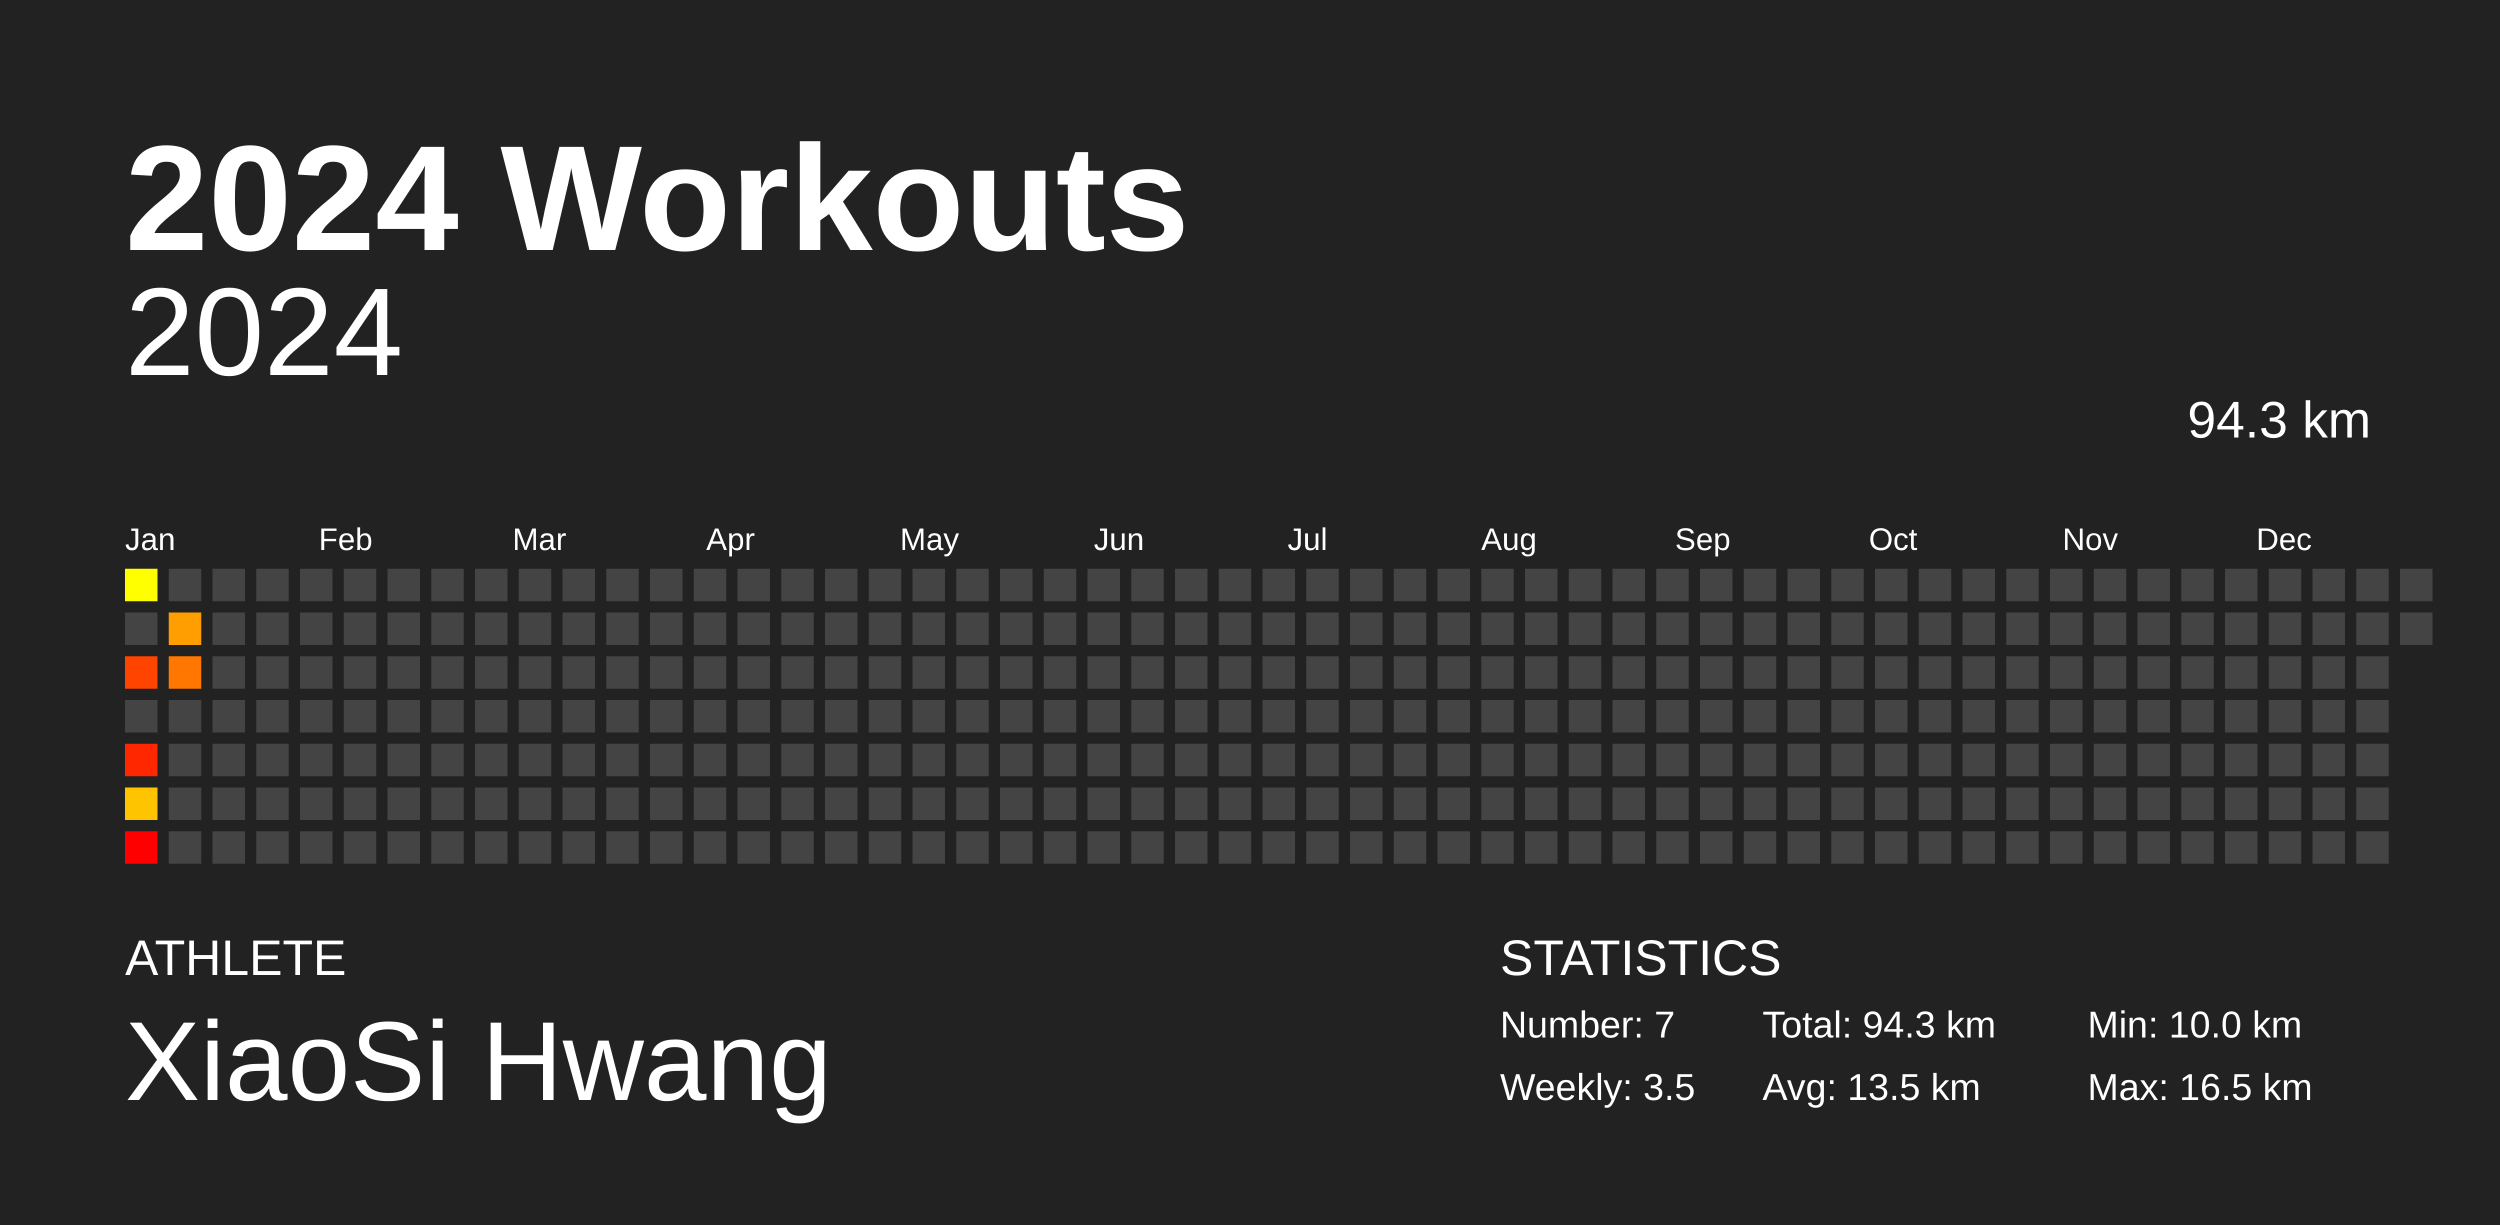
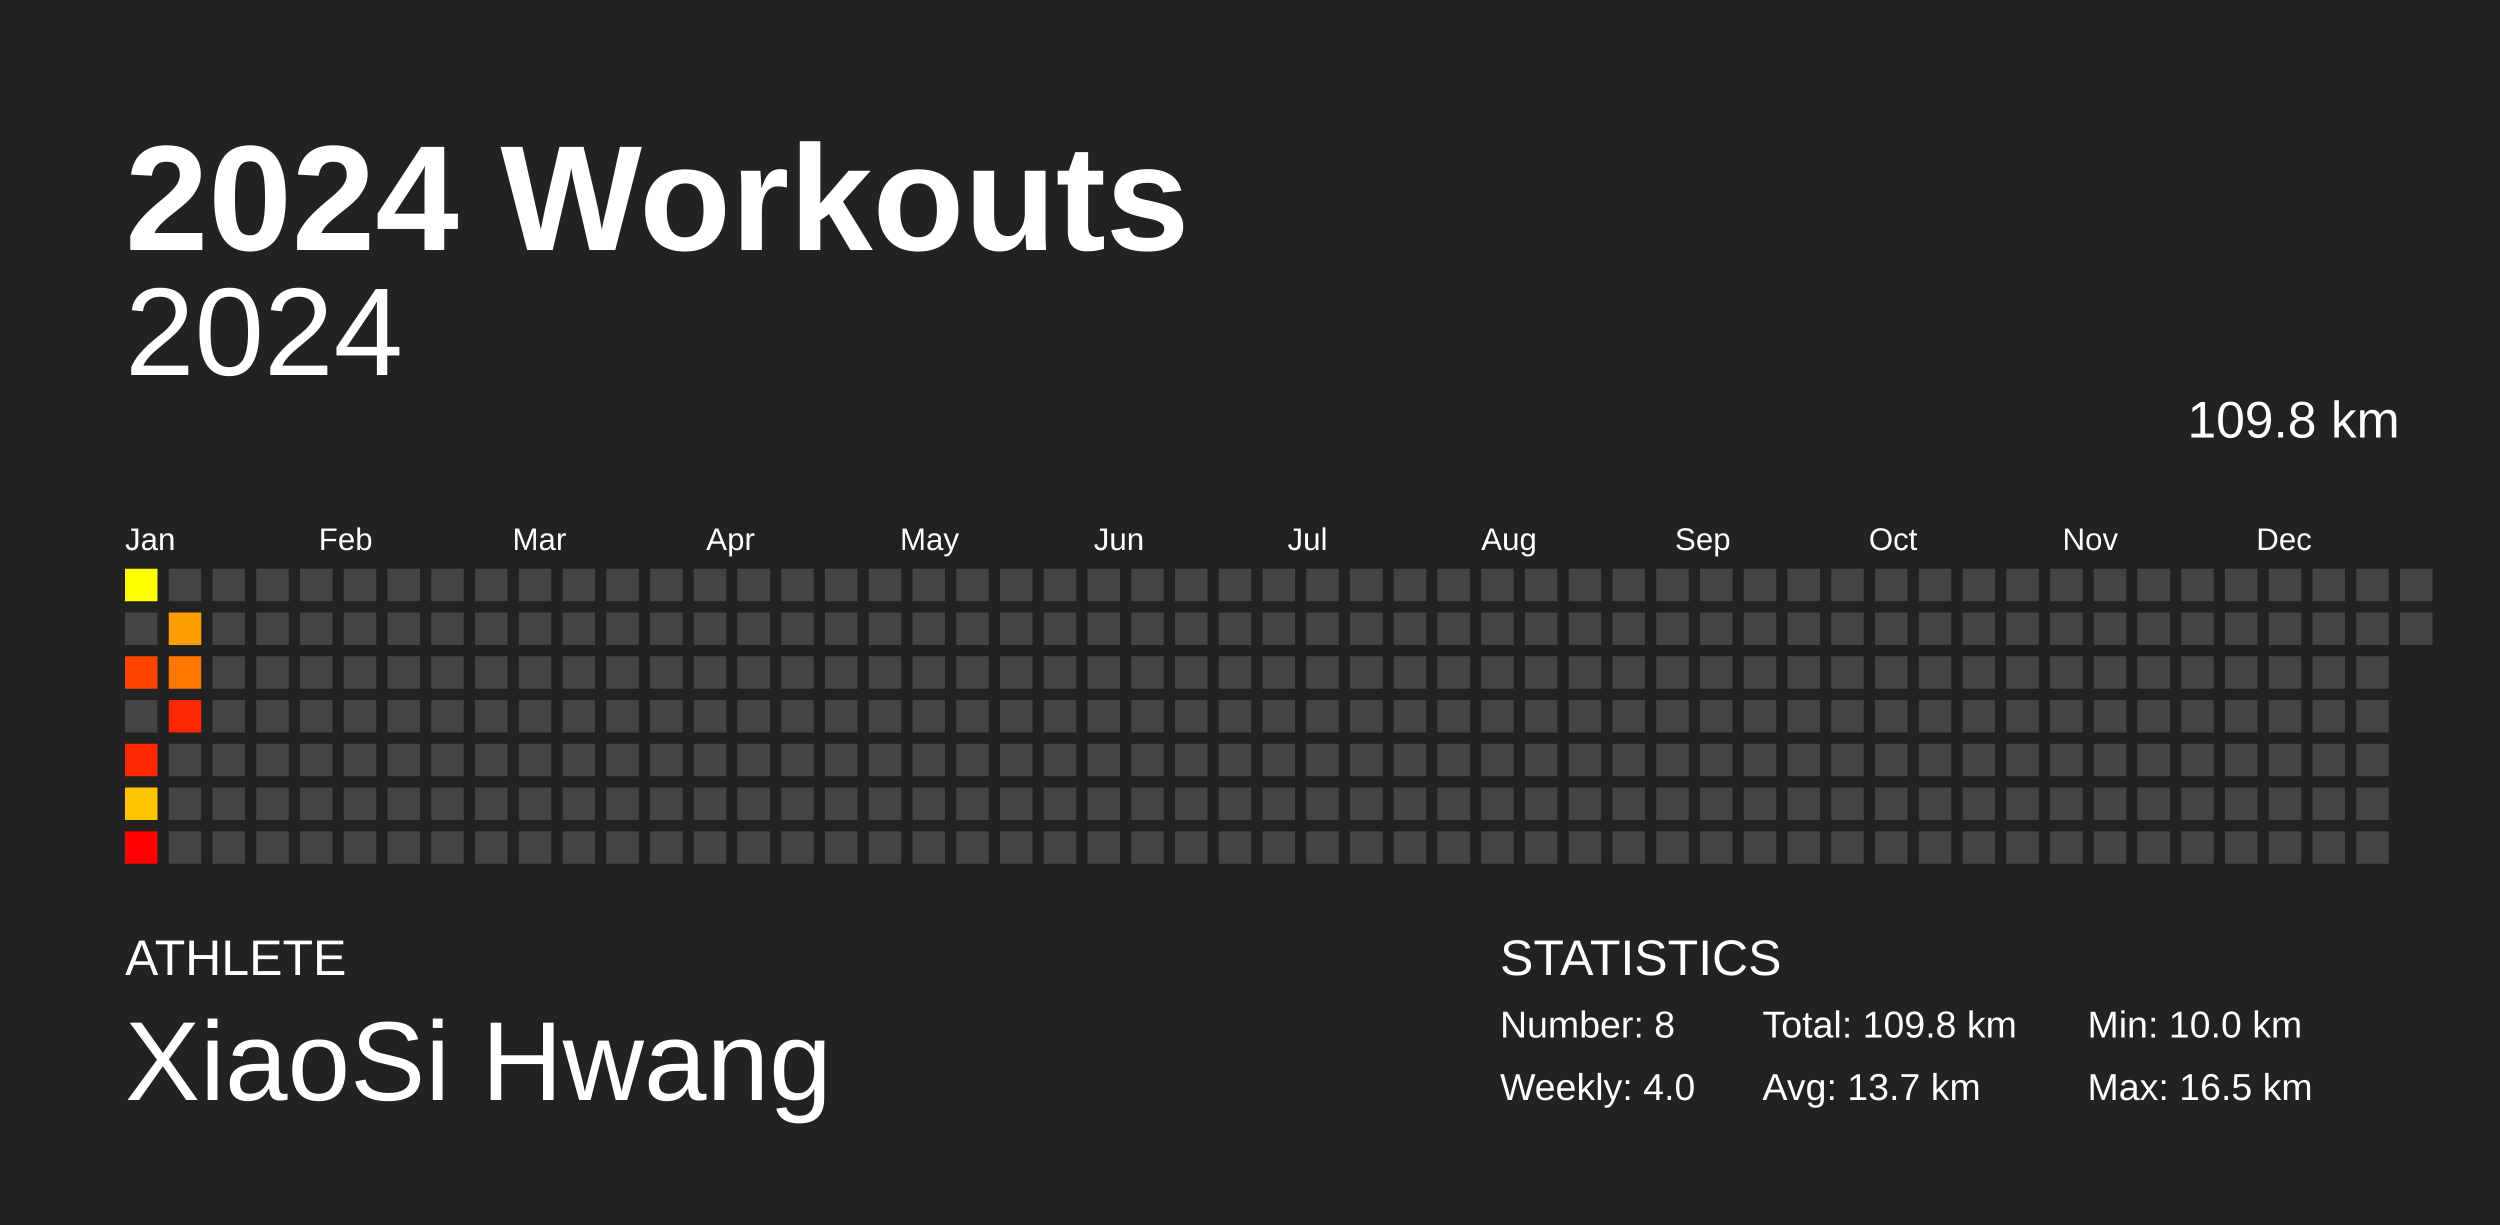
<svg xmlns="http://www.w3.org/2000/svg" baseProfile="full" height="98mm" version="1.1" viewBox="0,0,200,98" width="200mm">
  <defs />
  <rect fill="#222222" height="98" width="200" x="0" y="0" />
  <text fill="#FFFFFF" style="font-size:12px; font-family:Arial; font-weight:bold;" x="10" y="20">2024 Workouts</text>
  <text fill="#FFFFFF" style="font-size:4px; font-family:Arial" x="10" y="78">ATHLETE</text>
  <text fill="#FFFFFF" style="font-size:9px; font-family:Arial" x="10" y="88">XiaoSi Hwang</text>
  <text fill="#FFFFFF" style="font-size:4px; font-family:Arial" x="120" y="78">STATISTICS</text>
-   <text fill="#FFFFFF" style="font-size:3px; font-family:Arial" x="120" y="83">Number: 7</text>
-   <text fill="#FFFFFF" style="font-size:3px; font-family:Arial" x="120" y="88">Weekly: 3.5</text>
-   <text fill="#FFFFFF" style="font-size:3px; font-family:Arial" x="141" y="83">Total: 94.3 km</text>
-   <text fill="#FFFFFF" style="font-size:3px; font-family:Arial" x="141" y="88">Avg: 13.5 km</text>
+   <text fill="#FFFFFF" style="font-size:3px; font-family:Arial" x="120" y="83">Number: 8</text>
+   <text fill="#FFFFFF" style="font-size:3px; font-family:Arial" x="120" y="88">Weekly: 4.0</text>
+   <text fill="#FFFFFF" style="font-size:3px; font-family:Arial" x="141" y="83">Total: 109.8 km</text>
+   <text fill="#FFFFFF" style="font-size:3px; font-family:Arial" x="141" y="88">Avg: 13.7 km</text>
  <text fill="#FFFFFF" style="font-size:3px; font-family:Arial" x="167" y="83">Min: 10.0 km</text>
  <text fill="#FFFFFF" style="font-size:3px; font-family:Arial" x="167" y="88">Max: 16.5 km</text>
  <text alignment-baseline="hanging" fill="#FFFFFF" style="font-size:10.0px; font-family:Arial;" x="10" y="30">2024</text>
-   <text alignment-baseline="hanging" fill="#FFFFFF" style="font-size:4.125px; font-family:Arial;" x="175" y="35">94.3 km</text>
+   <text alignment-baseline="hanging" fill="#FFFFFF" style="font-size:4.125px; font-family:Arial;" x="175" y="35">109.8 km</text>
  <text fill="#FFFFFF" style="font-size:2.5px; font-family:Arial" x="10.0" y="44">Jan</text>
  <text fill="#FFFFFF" style="font-size:2.5px; font-family:Arial" x="25.5" y="44">Feb</text>
  <text fill="#FFFFFF" style="font-size:2.5px; font-family:Arial" x="41.0" y="44">Mar</text>
  <text fill="#FFFFFF" style="font-size:2.5px; font-family:Arial" x="56.5" y="44">Apr</text>
  <text fill="#FFFFFF" style="font-size:2.5px; font-family:Arial" x="72.0" y="44">May</text>
  <text fill="#FFFFFF" style="font-size:2.5px; font-family:Arial" x="87.5" y="44">Jun</text>
  <text fill="#FFFFFF" style="font-size:2.5px; font-family:Arial" x="103.0" y="44">Jul</text>
  <text fill="#FFFFFF" style="font-size:2.5px; font-family:Arial" x="118.5" y="44">Aug</text>
  <text fill="#FFFFFF" style="font-size:2.5px; font-family:Arial" x="134.0" y="44">Sep</text>
  <text fill="#FFFFFF" style="font-size:2.5px; font-family:Arial" x="149.5" y="44">Oct</text>
  <text fill="#FFFFFF" style="font-size:2.5px; font-family:Arial" x="165.0" y="44">Nov</text>
  <text fill="#FFFFFF" style="font-size:2.5px; font-family:Arial" x="180.5" y="44">Dec</text>
  <rect fill="#ffff00" height="2.6" width="2.6" x="10.0" y="45.5" />
  <rect fill="#444444" height="2.6" width="2.6" x="10.0" y="49.0" />
  <rect fill="#ff4400" height="2.6" width="2.6" x="10.0" y="52.5" />
  <rect fill="#444444" height="2.6" width="2.6" x="10.0" y="56.0" />
  <rect fill="#ff2700" height="2.6" width="2.6" x="10.0" y="59.5" />
  <rect fill="#ffc400" height="2.6" width="2.6" x="10.0" y="63.0" />
  <rect fill="#ff0000" height="2.6" width="2.6" x="10.0" y="66.5" />
  <rect fill="#444444" height="2.6" width="2.6" x="13.5" y="45.5" />
  <rect fill="#ff9e00" height="2.6" width="2.6" x="13.5" y="49.0" />
  <rect fill="#ff7600" height="2.6" width="2.6" x="13.5" y="52.5" />
-   <rect fill="#444444" height="2.6" width="2.6" x="13.5" y="56.0" />
+   <rect fill="#ff2700" height="2.6" width="2.6" x="13.5" y="56.0" />
  <rect fill="#444444" height="2.6" width="2.6" x="13.5" y="59.5" />
  <rect fill="#444444" height="2.6" width="2.6" x="13.5" y="63.0" />
  <rect fill="#444444" height="2.6" width="2.6" x="13.5" y="66.5" />
  <rect fill="#444444" height="2.6" width="2.6" x="17.0" y="45.5" />
  <rect fill="#444444" height="2.6" width="2.6" x="17.0" y="49.0" />
  <rect fill="#444444" height="2.6" width="2.6" x="17.0" y="52.5" />
  <rect fill="#444444" height="2.6" width="2.6" x="17.0" y="56.0" />
  <rect fill="#444444" height="2.6" width="2.6" x="17.0" y="59.5" />
  <rect fill="#444444" height="2.6" width="2.6" x="17.0" y="63.0" />
  <rect fill="#444444" height="2.6" width="2.6" x="17.0" y="66.5" />
  <rect fill="#444444" height="2.6" width="2.6" x="20.5" y="45.5" />
  <rect fill="#444444" height="2.6" width="2.6" x="20.5" y="49.0" />
  <rect fill="#444444" height="2.6" width="2.6" x="20.5" y="52.5" />
  <rect fill="#444444" height="2.6" width="2.6" x="20.5" y="56.0" />
  <rect fill="#444444" height="2.6" width="2.6" x="20.5" y="59.5" />
  <rect fill="#444444" height="2.6" width="2.6" x="20.5" y="63.0" />
  <rect fill="#444444" height="2.6" width="2.6" x="20.5" y="66.5" />
  <rect fill="#444444" height="2.6" width="2.6" x="24.0" y="45.5" />
  <rect fill="#444444" height="2.6" width="2.6" x="24.0" y="49.0" />
  <rect fill="#444444" height="2.6" width="2.6" x="24.0" y="52.5" />
  <rect fill="#444444" height="2.6" width="2.6" x="24.0" y="56.0" />
  <rect fill="#444444" height="2.6" width="2.6" x="24.0" y="59.5" />
  <rect fill="#444444" height="2.6" width="2.6" x="24.0" y="63.0" />
  <rect fill="#444444" height="2.6" width="2.6" x="24.0" y="66.5" />
  <rect fill="#444444" height="2.6" width="2.6" x="27.5" y="45.5" />
  <rect fill="#444444" height="2.6" width="2.6" x="27.5" y="49.0" />
  <rect fill="#444444" height="2.6" width="2.6" x="27.5" y="52.5" />
  <rect fill="#444444" height="2.6" width="2.6" x="27.5" y="56.0" />
  <rect fill="#444444" height="2.6" width="2.6" x="27.5" y="59.5" />
  <rect fill="#444444" height="2.6" width="2.6" x="27.5" y="63.0" />
  <rect fill="#444444" height="2.6" width="2.6" x="27.5" y="66.5" />
  <rect fill="#444444" height="2.6" width="2.6" x="31.0" y="45.5" />
  <rect fill="#444444" height="2.6" width="2.6" x="31.0" y="49.0" />
  <rect fill="#444444" height="2.6" width="2.6" x="31.0" y="52.5" />
  <rect fill="#444444" height="2.6" width="2.6" x="31.0" y="56.0" />
  <rect fill="#444444" height="2.6" width="2.6" x="31.0" y="59.5" />
  <rect fill="#444444" height="2.6" width="2.6" x="31.0" y="63.0" />
  <rect fill="#444444" height="2.6" width="2.6" x="31.0" y="66.5" />
  <rect fill="#444444" height="2.6" width="2.6" x="34.5" y="45.5" />
  <rect fill="#444444" height="2.6" width="2.6" x="34.5" y="49.0" />
  <rect fill="#444444" height="2.6" width="2.6" x="34.5" y="52.5" />
  <rect fill="#444444" height="2.6" width="2.6" x="34.5" y="56.0" />
  <rect fill="#444444" height="2.6" width="2.6" x="34.5" y="59.5" />
  <rect fill="#444444" height="2.6" width="2.6" x="34.5" y="63.0" />
  <rect fill="#444444" height="2.6" width="2.6" x="34.5" y="66.5" />
  <rect fill="#444444" height="2.6" width="2.6" x="38.0" y="45.5" />
  <rect fill="#444444" height="2.6" width="2.6" x="38.0" y="49.0" />
  <rect fill="#444444" height="2.6" width="2.6" x="38.0" y="52.5" />
  <rect fill="#444444" height="2.6" width="2.6" x="38.0" y="56.0" />
  <rect fill="#444444" height="2.6" width="2.6" x="38.0" y="59.5" />
  <rect fill="#444444" height="2.6" width="2.6" x="38.0" y="63.0" />
  <rect fill="#444444" height="2.6" width="2.6" x="38.0" y="66.5" />
  <rect fill="#444444" height="2.6" width="2.6" x="41.5" y="45.5" />
  <rect fill="#444444" height="2.6" width="2.6" x="41.5" y="49.0" />
  <rect fill="#444444" height="2.6" width="2.6" x="41.5" y="52.5" />
  <rect fill="#444444" height="2.6" width="2.6" x="41.5" y="56.0" />
  <rect fill="#444444" height="2.6" width="2.6" x="41.5" y="59.5" />
  <rect fill="#444444" height="2.6" width="2.6" x="41.5" y="63.0" />
  <rect fill="#444444" height="2.6" width="2.6" x="41.5" y="66.5" />
  <rect fill="#444444" height="2.6" width="2.6" x="45.0" y="45.5" />
  <rect fill="#444444" height="2.6" width="2.6" x="45.0" y="49.0" />
  <rect fill="#444444" height="2.6" width="2.6" x="45.0" y="52.5" />
  <rect fill="#444444" height="2.6" width="2.6" x="45.0" y="56.0" />
  <rect fill="#444444" height="2.6" width="2.6" x="45.0" y="59.5" />
  <rect fill="#444444" height="2.6" width="2.6" x="45.0" y="63.0" />
  <rect fill="#444444" height="2.6" width="2.6" x="45.0" y="66.5" />
  <rect fill="#444444" height="2.6" width="2.6" x="48.5" y="45.5" />
  <rect fill="#444444" height="2.6" width="2.6" x="48.5" y="49.0" />
  <rect fill="#444444" height="2.6" width="2.6" x="48.5" y="52.5" />
  <rect fill="#444444" height="2.6" width="2.6" x="48.5" y="56.0" />
  <rect fill="#444444" height="2.6" width="2.6" x="48.5" y="59.5" />
  <rect fill="#444444" height="2.6" width="2.6" x="48.5" y="63.0" />
  <rect fill="#444444" height="2.6" width="2.6" x="48.5" y="66.5" />
  <rect fill="#444444" height="2.6" width="2.6" x="52.0" y="45.5" />
  <rect fill="#444444" height="2.6" width="2.6" x="52.0" y="49.0" />
  <rect fill="#444444" height="2.6" width="2.6" x="52.0" y="52.5" />
  <rect fill="#444444" height="2.6" width="2.6" x="52.0" y="56.0" />
  <rect fill="#444444" height="2.6" width="2.6" x="52.0" y="59.5" />
  <rect fill="#444444" height="2.6" width="2.6" x="52.0" y="63.0" />
  <rect fill="#444444" height="2.6" width="2.6" x="52.0" y="66.5" />
  <rect fill="#444444" height="2.6" width="2.6" x="55.5" y="45.5" />
  <rect fill="#444444" height="2.6" width="2.6" x="55.5" y="49.0" />
  <rect fill="#444444" height="2.6" width="2.6" x="55.5" y="52.5" />
  <rect fill="#444444" height="2.6" width="2.6" x="55.5" y="56.0" />
  <rect fill="#444444" height="2.6" width="2.6" x="55.5" y="59.5" />
  <rect fill="#444444" height="2.6" width="2.6" x="55.5" y="63.0" />
  <rect fill="#444444" height="2.6" width="2.6" x="55.5" y="66.5" />
  <rect fill="#444444" height="2.6" width="2.6" x="59.0" y="45.5" />
  <rect fill="#444444" height="2.6" width="2.6" x="59.0" y="49.0" />
  <rect fill="#444444" height="2.6" width="2.6" x="59.0" y="52.5" />
  <rect fill="#444444" height="2.6" width="2.6" x="59.0" y="56.0" />
  <rect fill="#444444" height="2.6" width="2.6" x="59.0" y="59.5" />
  <rect fill="#444444" height="2.6" width="2.6" x="59.0" y="63.0" />
  <rect fill="#444444" height="2.6" width="2.6" x="59.0" y="66.5" />
  <rect fill="#444444" height="2.6" width="2.6" x="62.5" y="45.5" />
  <rect fill="#444444" height="2.6" width="2.6" x="62.5" y="49.0" />
  <rect fill="#444444" height="2.6" width="2.6" x="62.5" y="52.5" />
  <rect fill="#444444" height="2.6" width="2.6" x="62.5" y="56.0" />
  <rect fill="#444444" height="2.6" width="2.6" x="62.5" y="59.5" />
  <rect fill="#444444" height="2.6" width="2.6" x="62.5" y="63.0" />
  <rect fill="#444444" height="2.6" width="2.6" x="62.5" y="66.5" />
  <rect fill="#444444" height="2.6" width="2.6" x="66.0" y="45.5" />
  <rect fill="#444444" height="2.6" width="2.6" x="66.0" y="49.0" />
  <rect fill="#444444" height="2.6" width="2.6" x="66.0" y="52.5" />
  <rect fill="#444444" height="2.6" width="2.6" x="66.0" y="56.0" />
  <rect fill="#444444" height="2.6" width="2.6" x="66.0" y="59.5" />
  <rect fill="#444444" height="2.6" width="2.6" x="66.0" y="63.0" />
  <rect fill="#444444" height="2.6" width="2.6" x="66.0" y="66.5" />
  <rect fill="#444444" height="2.6" width="2.6" x="69.5" y="45.5" />
  <rect fill="#444444" height="2.6" width="2.6" x="69.5" y="49.0" />
  <rect fill="#444444" height="2.6" width="2.6" x="69.5" y="52.5" />
  <rect fill="#444444" height="2.6" width="2.6" x="69.5" y="56.0" />
  <rect fill="#444444" height="2.6" width="2.6" x="69.5" y="59.5" />
  <rect fill="#444444" height="2.6" width="2.6" x="69.5" y="63.0" />
  <rect fill="#444444" height="2.6" width="2.6" x="69.5" y="66.5" />
  <rect fill="#444444" height="2.6" width="2.6" x="73.0" y="45.5" />
  <rect fill="#444444" height="2.6" width="2.6" x="73.0" y="49.0" />
  <rect fill="#444444" height="2.6" width="2.6" x="73.0" y="52.5" />
  <rect fill="#444444" height="2.6" width="2.6" x="73.0" y="56.0" />
  <rect fill="#444444" height="2.6" width="2.6" x="73.0" y="59.5" />
  <rect fill="#444444" height="2.6" width="2.6" x="73.0" y="63.0" />
  <rect fill="#444444" height="2.6" width="2.6" x="73.0" y="66.5" />
  <rect fill="#444444" height="2.6" width="2.6" x="76.5" y="45.5" />
  <rect fill="#444444" height="2.6" width="2.6" x="76.5" y="49.0" />
  <rect fill="#444444" height="2.6" width="2.6" x="76.5" y="52.5" />
  <rect fill="#444444" height="2.6" width="2.6" x="76.5" y="56.0" />
  <rect fill="#444444" height="2.6" width="2.6" x="76.5" y="59.5" />
  <rect fill="#444444" height="2.6" width="2.6" x="76.5" y="63.0" />
  <rect fill="#444444" height="2.6" width="2.6" x="76.5" y="66.5" />
  <rect fill="#444444" height="2.6" width="2.6" x="80.0" y="45.5" />
  <rect fill="#444444" height="2.6" width="2.6" x="80.0" y="49.0" />
  <rect fill="#444444" height="2.6" width="2.6" x="80.0" y="52.5" />
  <rect fill="#444444" height="2.6" width="2.6" x="80.0" y="56.0" />
  <rect fill="#444444" height="2.6" width="2.6" x="80.0" y="59.5" />
  <rect fill="#444444" height="2.6" width="2.6" x="80.0" y="63.0" />
  <rect fill="#444444" height="2.6" width="2.6" x="80.0" y="66.5" />
  <rect fill="#444444" height="2.6" width="2.6" x="83.5" y="45.5" />
  <rect fill="#444444" height="2.6" width="2.6" x="83.5" y="49.0" />
  <rect fill="#444444" height="2.6" width="2.6" x="83.5" y="52.5" />
  <rect fill="#444444" height="2.6" width="2.6" x="83.5" y="56.0" />
  <rect fill="#444444" height="2.6" width="2.6" x="83.5" y="59.5" />
  <rect fill="#444444" height="2.6" width="2.6" x="83.5" y="63.0" />
  <rect fill="#444444" height="2.6" width="2.6" x="83.5" y="66.5" />
  <rect fill="#444444" height="2.6" width="2.6" x="87.0" y="45.5" />
  <rect fill="#444444" height="2.6" width="2.6" x="87.0" y="49.0" />
  <rect fill="#444444" height="2.6" width="2.6" x="87.0" y="52.5" />
  <rect fill="#444444" height="2.6" width="2.6" x="87.0" y="56.0" />
  <rect fill="#444444" height="2.6" width="2.6" x="87.0" y="59.5" />
  <rect fill="#444444" height="2.6" width="2.6" x="87.0" y="63.0" />
  <rect fill="#444444" height="2.6" width="2.6" x="87.0" y="66.5" />
  <rect fill="#444444" height="2.6" width="2.6" x="90.5" y="45.5" />
  <rect fill="#444444" height="2.6" width="2.6" x="90.5" y="49.0" />
  <rect fill="#444444" height="2.6" width="2.6" x="90.5" y="52.5" />
  <rect fill="#444444" height="2.6" width="2.6" x="90.5" y="56.0" />
  <rect fill="#444444" height="2.6" width="2.6" x="90.5" y="59.5" />
  <rect fill="#444444" height="2.6" width="2.6" x="90.5" y="63.0" />
  <rect fill="#444444" height="2.6" width="2.6" x="90.5" y="66.5" />
  <rect fill="#444444" height="2.6" width="2.6" x="94.0" y="45.5" />
  <rect fill="#444444" height="2.6" width="2.6" x="94.0" y="49.0" />
  <rect fill="#444444" height="2.6" width="2.6" x="94.0" y="52.5" />
  <rect fill="#444444" height="2.6" width="2.6" x="94.0" y="56.0" />
  <rect fill="#444444" height="2.6" width="2.6" x="94.0" y="59.5" />
  <rect fill="#444444" height="2.6" width="2.6" x="94.0" y="63.0" />
  <rect fill="#444444" height="2.6" width="2.6" x="94.0" y="66.5" />
  <rect fill="#444444" height="2.6" width="2.6" x="97.5" y="45.5" />
  <rect fill="#444444" height="2.6" width="2.6" x="97.5" y="49.0" />
  <rect fill="#444444" height="2.6" width="2.6" x="97.5" y="52.5" />
  <rect fill="#444444" height="2.6" width="2.6" x="97.5" y="56.0" />
  <rect fill="#444444" height="2.6" width="2.6" x="97.5" y="59.5" />
  <rect fill="#444444" height="2.6" width="2.6" x="97.5" y="63.0" />
  <rect fill="#444444" height="2.6" width="2.6" x="97.5" y="66.5" />
  <rect fill="#444444" height="2.6" width="2.6" x="101.0" y="45.5" />
  <rect fill="#444444" height="2.6" width="2.6" x="101.0" y="49.0" />
  <rect fill="#444444" height="2.6" width="2.6" x="101.0" y="52.5" />
  <rect fill="#444444" height="2.6" width="2.6" x="101.0" y="56.0" />
  <rect fill="#444444" height="2.6" width="2.6" x="101.0" y="59.5" />
  <rect fill="#444444" height="2.6" width="2.6" x="101.0" y="63.0" />
  <rect fill="#444444" height="2.6" width="2.6" x="101.0" y="66.5" />
  <rect fill="#444444" height="2.6" width="2.6" x="104.5" y="45.5" />
  <rect fill="#444444" height="2.6" width="2.6" x="104.5" y="49.0" />
  <rect fill="#444444" height="2.6" width="2.6" x="104.5" y="52.5" />
  <rect fill="#444444" height="2.6" width="2.6" x="104.5" y="56.0" />
  <rect fill="#444444" height="2.6" width="2.6" x="104.5" y="59.5" />
  <rect fill="#444444" height="2.6" width="2.6" x="104.5" y="63.0" />
  <rect fill="#444444" height="2.6" width="2.6" x="104.5" y="66.5" />
  <rect fill="#444444" height="2.6" width="2.6" x="108.0" y="45.5" />
  <rect fill="#444444" height="2.6" width="2.6" x="108.0" y="49.0" />
  <rect fill="#444444" height="2.6" width="2.6" x="108.0" y="52.5" />
  <rect fill="#444444" height="2.6" width="2.6" x="108.0" y="56.0" />
  <rect fill="#444444" height="2.6" width="2.6" x="108.0" y="59.5" />
  <rect fill="#444444" height="2.6" width="2.6" x="108.0" y="63.0" />
  <rect fill="#444444" height="2.6" width="2.6" x="108.0" y="66.5" />
  <rect fill="#444444" height="2.6" width="2.6" x="111.5" y="45.5" />
  <rect fill="#444444" height="2.6" width="2.6" x="111.5" y="49.0" />
  <rect fill="#444444" height="2.6" width="2.6" x="111.5" y="52.5" />
  <rect fill="#444444" height="2.6" width="2.6" x="111.5" y="56.0" />
  <rect fill="#444444" height="2.6" width="2.6" x="111.5" y="59.5" />
  <rect fill="#444444" height="2.6" width="2.6" x="111.5" y="63.0" />
  <rect fill="#444444" height="2.6" width="2.6" x="111.5" y="66.5" />
  <rect fill="#444444" height="2.6" width="2.6" x="115.0" y="45.5" />
  <rect fill="#444444" height="2.6" width="2.6" x="115.0" y="49.0" />
  <rect fill="#444444" height="2.6" width="2.6" x="115.0" y="52.5" />
  <rect fill="#444444" height="2.6" width="2.6" x="115.0" y="56.0" />
  <rect fill="#444444" height="2.6" width="2.6" x="115.0" y="59.5" />
  <rect fill="#444444" height="2.6" width="2.6" x="115.0" y="63.0" />
  <rect fill="#444444" height="2.6" width="2.6" x="115.0" y="66.5" />
  <rect fill="#444444" height="2.6" width="2.6" x="118.5" y="45.5" />
  <rect fill="#444444" height="2.6" width="2.6" x="118.5" y="49.0" />
  <rect fill="#444444" height="2.6" width="2.6" x="118.5" y="52.5" />
  <rect fill="#444444" height="2.6" width="2.6" x="118.5" y="56.0" />
  <rect fill="#444444" height="2.6" width="2.6" x="118.5" y="59.5" />
  <rect fill="#444444" height="2.6" width="2.6" x="118.5" y="63.0" />
  <rect fill="#444444" height="2.6" width="2.6" x="118.5" y="66.5" />
  <rect fill="#444444" height="2.6" width="2.6" x="122.0" y="45.5" />
  <rect fill="#444444" height="2.6" width="2.6" x="122.0" y="49.0" />
  <rect fill="#444444" height="2.6" width="2.6" x="122.0" y="52.5" />
  <rect fill="#444444" height="2.6" width="2.6" x="122.0" y="56.0" />
  <rect fill="#444444" height="2.6" width="2.6" x="122.0" y="59.5" />
  <rect fill="#444444" height="2.6" width="2.6" x="122.0" y="63.0" />
  <rect fill="#444444" height="2.6" width="2.6" x="122.0" y="66.5" />
  <rect fill="#444444" height="2.6" width="2.6" x="125.5" y="45.5" />
  <rect fill="#444444" height="2.6" width="2.6" x="125.5" y="49.0" />
  <rect fill="#444444" height="2.6" width="2.6" x="125.5" y="52.5" />
  <rect fill="#444444" height="2.6" width="2.6" x="125.5" y="56.0" />
  <rect fill="#444444" height="2.6" width="2.6" x="125.5" y="59.5" />
  <rect fill="#444444" height="2.6" width="2.6" x="125.5" y="63.0" />
  <rect fill="#444444" height="2.6" width="2.6" x="125.5" y="66.5" />
  <rect fill="#444444" height="2.6" width="2.6" x="129.0" y="45.5" />
  <rect fill="#444444" height="2.6" width="2.6" x="129.0" y="49.0" />
  <rect fill="#444444" height="2.6" width="2.6" x="129.0" y="52.5" />
  <rect fill="#444444" height="2.6" width="2.6" x="129.0" y="56.0" />
  <rect fill="#444444" height="2.6" width="2.6" x="129.0" y="59.5" />
  <rect fill="#444444" height="2.6" width="2.6" x="129.0" y="63.0" />
  <rect fill="#444444" height="2.6" width="2.6" x="129.0" y="66.5" />
  <rect fill="#444444" height="2.6" width="2.6" x="132.5" y="45.5" />
  <rect fill="#444444" height="2.6" width="2.6" x="132.5" y="49.0" />
  <rect fill="#444444" height="2.6" width="2.6" x="132.5" y="52.5" />
  <rect fill="#444444" height="2.6" width="2.6" x="132.5" y="56.0" />
  <rect fill="#444444" height="2.6" width="2.6" x="132.5" y="59.5" />
  <rect fill="#444444" height="2.6" width="2.6" x="132.5" y="63.0" />
  <rect fill="#444444" height="2.6" width="2.6" x="132.5" y="66.5" />
  <rect fill="#444444" height="2.6" width="2.6" x="136.0" y="45.5" />
  <rect fill="#444444" height="2.6" width="2.6" x="136.0" y="49.0" />
  <rect fill="#444444" height="2.6" width="2.6" x="136.0" y="52.5" />
  <rect fill="#444444" height="2.6" width="2.6" x="136.0" y="56.0" />
  <rect fill="#444444" height="2.6" width="2.6" x="136.0" y="59.5" />
  <rect fill="#444444" height="2.6" width="2.6" x="136.0" y="63.0" />
  <rect fill="#444444" height="2.6" width="2.6" x="136.0" y="66.5" />
  <rect fill="#444444" height="2.6" width="2.6" x="139.5" y="45.5" />
  <rect fill="#444444" height="2.6" width="2.6" x="139.5" y="49.0" />
  <rect fill="#444444" height="2.6" width="2.6" x="139.5" y="52.5" />
  <rect fill="#444444" height="2.6" width="2.6" x="139.5" y="56.0" />
  <rect fill="#444444" height="2.6" width="2.6" x="139.5" y="59.5" />
  <rect fill="#444444" height="2.6" width="2.6" x="139.5" y="63.0" />
  <rect fill="#444444" height="2.6" width="2.6" x="139.5" y="66.5" />
  <rect fill="#444444" height="2.6" width="2.6" x="143.0" y="45.5" />
  <rect fill="#444444" height="2.6" width="2.6" x="143.0" y="49.0" />
  <rect fill="#444444" height="2.6" width="2.6" x="143.0" y="52.5" />
  <rect fill="#444444" height="2.6" width="2.6" x="143.0" y="56.0" />
  <rect fill="#444444" height="2.6" width="2.6" x="143.0" y="59.5" />
  <rect fill="#444444" height="2.6" width="2.6" x="143.0" y="63.0" />
  <rect fill="#444444" height="2.6" width="2.6" x="143.0" y="66.5" />
  <rect fill="#444444" height="2.6" width="2.6" x="146.5" y="45.5" />
  <rect fill="#444444" height="2.6" width="2.6" x="146.5" y="49.0" />
  <rect fill="#444444" height="2.6" width="2.6" x="146.5" y="52.5" />
  <rect fill="#444444" height="2.6" width="2.6" x="146.5" y="56.0" />
  <rect fill="#444444" height="2.6" width="2.6" x="146.5" y="59.5" />
  <rect fill="#444444" height="2.6" width="2.6" x="146.5" y="63.0" />
  <rect fill="#444444" height="2.6" width="2.6" x="146.5" y="66.5" />
  <rect fill="#444444" height="2.6" width="2.6" x="150.0" y="45.5" />
  <rect fill="#444444" height="2.6" width="2.6" x="150.0" y="49.0" />
  <rect fill="#444444" height="2.6" width="2.6" x="150.0" y="52.5" />
  <rect fill="#444444" height="2.6" width="2.6" x="150.0" y="56.0" />
  <rect fill="#444444" height="2.6" width="2.6" x="150.0" y="59.5" />
  <rect fill="#444444" height="2.6" width="2.6" x="150.0" y="63.0" />
  <rect fill="#444444" height="2.6" width="2.6" x="150.0" y="66.5" />
  <rect fill="#444444" height="2.6" width="2.6" x="153.5" y="45.5" />
  <rect fill="#444444" height="2.6" width="2.6" x="153.5" y="49.0" />
  <rect fill="#444444" height="2.6" width="2.6" x="153.5" y="52.5" />
  <rect fill="#444444" height="2.6" width="2.6" x="153.5" y="56.0" />
  <rect fill="#444444" height="2.6" width="2.6" x="153.5" y="59.5" />
  <rect fill="#444444" height="2.6" width="2.6" x="153.5" y="63.0" />
  <rect fill="#444444" height="2.6" width="2.6" x="153.5" y="66.5" />
  <rect fill="#444444" height="2.6" width="2.6" x="157.0" y="45.5" />
  <rect fill="#444444" height="2.6" width="2.6" x="157.0" y="49.0" />
  <rect fill="#444444" height="2.6" width="2.6" x="157.0" y="52.5" />
  <rect fill="#444444" height="2.6" width="2.6" x="157.0" y="56.0" />
  <rect fill="#444444" height="2.6" width="2.6" x="157.0" y="59.5" />
  <rect fill="#444444" height="2.6" width="2.6" x="157.0" y="63.0" />
  <rect fill="#444444" height="2.6" width="2.6" x="157.0" y="66.5" />
  <rect fill="#444444" height="2.6" width="2.6" x="160.5" y="45.5" />
  <rect fill="#444444" height="2.6" width="2.6" x="160.5" y="49.0" />
  <rect fill="#444444" height="2.6" width="2.6" x="160.5" y="52.5" />
  <rect fill="#444444" height="2.6" width="2.6" x="160.5" y="56.0" />
  <rect fill="#444444" height="2.6" width="2.6" x="160.5" y="59.5" />
  <rect fill="#444444" height="2.6" width="2.6" x="160.5" y="63.0" />
  <rect fill="#444444" height="2.6" width="2.6" x="160.5" y="66.5" />
  <rect fill="#444444" height="2.6" width="2.6" x="164.0" y="45.5" />
  <rect fill="#444444" height="2.6" width="2.6" x="164.0" y="49.0" />
  <rect fill="#444444" height="2.6" width="2.6" x="164.0" y="52.5" />
  <rect fill="#444444" height="2.6" width="2.6" x="164.0" y="56.0" />
  <rect fill="#444444" height="2.6" width="2.6" x="164.0" y="59.5" />
  <rect fill="#444444" height="2.6" width="2.6" x="164.0" y="63.0" />
  <rect fill="#444444" height="2.6" width="2.6" x="164.0" y="66.5" />
  <rect fill="#444444" height="2.6" width="2.6" x="167.5" y="45.5" />
  <rect fill="#444444" height="2.6" width="2.6" x="167.5" y="49.0" />
  <rect fill="#444444" height="2.6" width="2.6" x="167.5" y="52.5" />
  <rect fill="#444444" height="2.6" width="2.6" x="167.5" y="56.0" />
  <rect fill="#444444" height="2.6" width="2.6" x="167.5" y="59.5" />
  <rect fill="#444444" height="2.6" width="2.6" x="167.5" y="63.0" />
  <rect fill="#444444" height="2.6" width="2.6" x="167.5" y="66.5" />
  <rect fill="#444444" height="2.6" width="2.6" x="171.0" y="45.5" />
  <rect fill="#444444" height="2.6" width="2.6" x="171.0" y="49.0" />
  <rect fill="#444444" height="2.6" width="2.6" x="171.0" y="52.5" />
  <rect fill="#444444" height="2.6" width="2.6" x="171.0" y="56.0" />
  <rect fill="#444444" height="2.6" width="2.6" x="171.0" y="59.5" />
  <rect fill="#444444" height="2.6" width="2.6" x="171.0" y="63.0" />
  <rect fill="#444444" height="2.6" width="2.6" x="171.0" y="66.5" />
  <rect fill="#444444" height="2.6" width="2.6" x="174.5" y="45.5" />
  <rect fill="#444444" height="2.6" width="2.6" x="174.5" y="49.0" />
  <rect fill="#444444" height="2.6" width="2.6" x="174.5" y="52.5" />
  <rect fill="#444444" height="2.6" width="2.6" x="174.5" y="56.0" />
  <rect fill="#444444" height="2.6" width="2.6" x="174.5" y="59.5" />
  <rect fill="#444444" height="2.6" width="2.6" x="174.5" y="63.0" />
  <rect fill="#444444" height="2.6" width="2.6" x="174.5" y="66.5" />
  <rect fill="#444444" height="2.6" width="2.6" x="178.0" y="45.5" />
  <rect fill="#444444" height="2.6" width="2.6" x="178.0" y="49.0" />
  <rect fill="#444444" height="2.6" width="2.6" x="178.0" y="52.5" />
  <rect fill="#444444" height="2.6" width="2.6" x="178.0" y="56.0" />
  <rect fill="#444444" height="2.6" width="2.6" x="178.0" y="59.5" />
  <rect fill="#444444" height="2.6" width="2.6" x="178.0" y="63.0" />
  <rect fill="#444444" height="2.6" width="2.6" x="178.0" y="66.5" />
  <rect fill="#444444" height="2.6" width="2.6" x="181.5" y="45.5" />
  <rect fill="#444444" height="2.6" width="2.6" x="181.5" y="49.0" />
  <rect fill="#444444" height="2.6" width="2.6" x="181.5" y="52.5" />
  <rect fill="#444444" height="2.6" width="2.6" x="181.5" y="56.0" />
  <rect fill="#444444" height="2.6" width="2.6" x="181.5" y="59.5" />
  <rect fill="#444444" height="2.6" width="2.6" x="181.5" y="63.0" />
  <rect fill="#444444" height="2.6" width="2.6" x="181.5" y="66.5" />
  <rect fill="#444444" height="2.6" width="2.6" x="185.0" y="45.5" />
  <rect fill="#444444" height="2.6" width="2.6" x="185.0" y="49.0" />
  <rect fill="#444444" height="2.6" width="2.6" x="185.0" y="52.5" />
  <rect fill="#444444" height="2.6" width="2.6" x="185.0" y="56.0" />
  <rect fill="#444444" height="2.6" width="2.6" x="185.0" y="59.5" />
  <rect fill="#444444" height="2.6" width="2.6" x="185.0" y="63.0" />
  <rect fill="#444444" height="2.6" width="2.6" x="185.0" y="66.5" />
  <rect fill="#444444" height="2.6" width="2.6" x="188.5" y="45.5" />
  <rect fill="#444444" height="2.6" width="2.6" x="188.5" y="49.0" />
  <rect fill="#444444" height="2.6" width="2.6" x="188.5" y="52.5" />
  <rect fill="#444444" height="2.6" width="2.6" x="188.5" y="56.0" />
  <rect fill="#444444" height="2.6" width="2.6" x="188.5" y="59.5" />
  <rect fill="#444444" height="2.6" width="2.6" x="188.5" y="63.0" />
  <rect fill="#444444" height="2.6" width="2.6" x="188.5" y="66.5" />
  <rect fill="#444444" height="2.6" width="2.6" x="192.0" y="45.5" />
  <rect fill="#444444" height="2.6" width="2.6" x="192.0" y="49.0" />
</svg>
